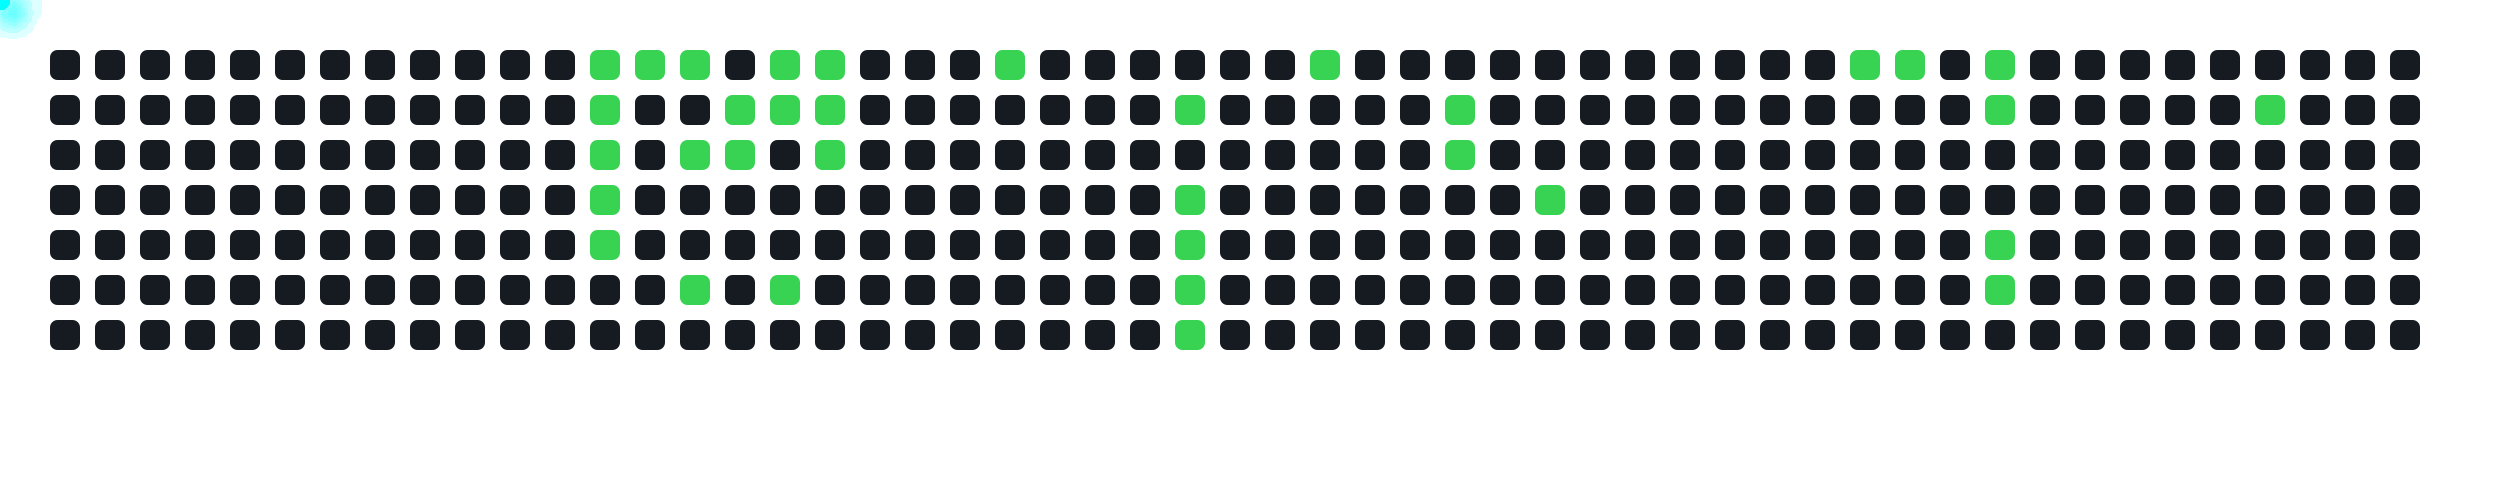
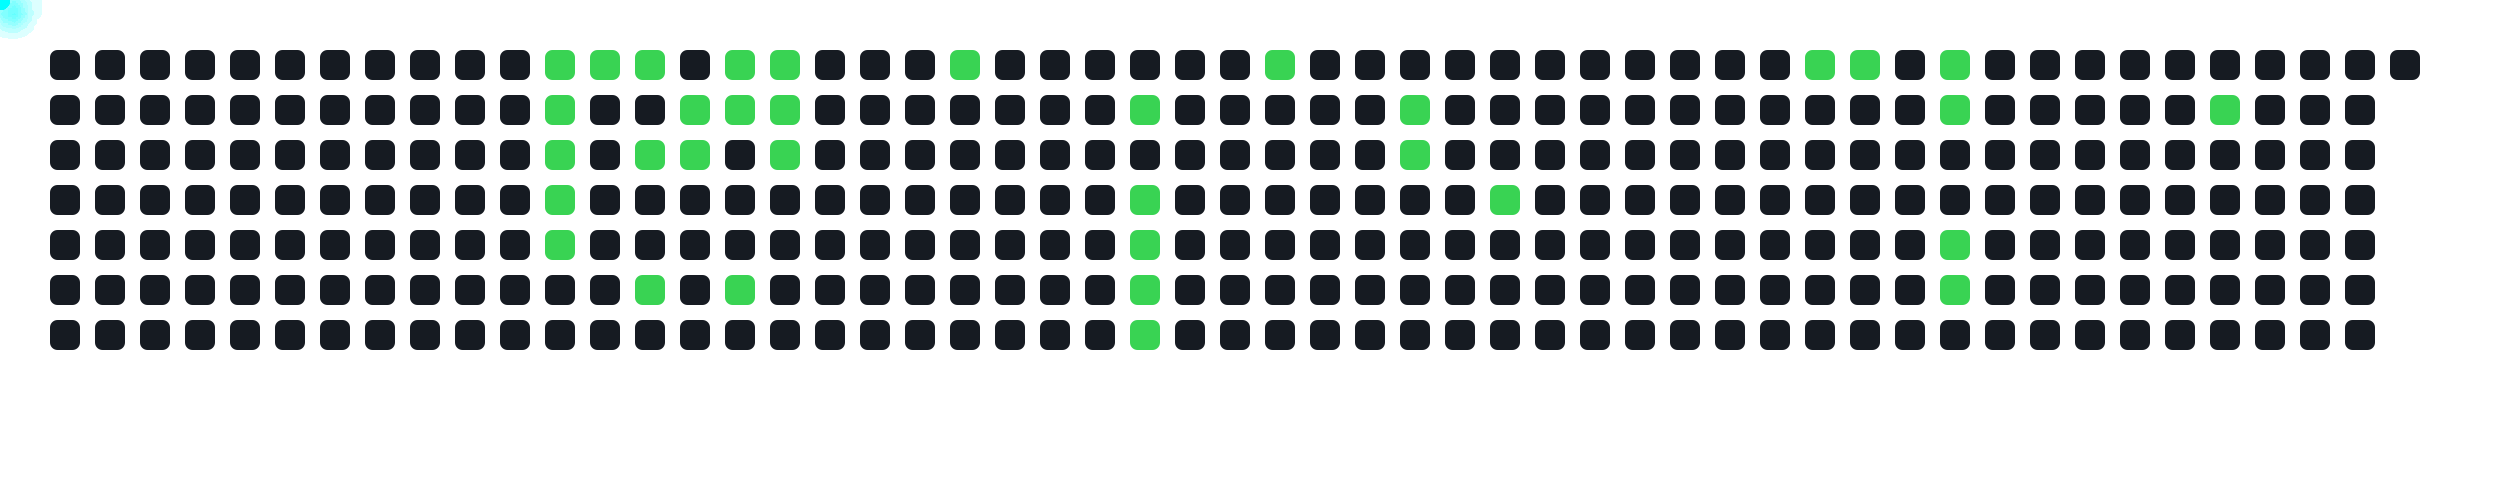
<svg xmlns="http://www.w3.org/2000/svg" width="1000" height="200">
  <style>
      .cell { fill: #161b22; rx: 3; }
      .active { fill: #39d353; }
      .comet { fill: cyan; filter: drop-shadow(0 0 6px cyan); }
    </style>
  <rect x="20" y="20" width="12" height="12" class="cell " />
  <rect x="20" y="38" width="12" height="12" class="cell " />
  <rect x="20" y="56" width="12" height="12" class="cell " />
  <rect x="20" y="74" width="12" height="12" class="cell " />
  <rect x="20" y="92" width="12" height="12" class="cell " />
  <rect x="20" y="110" width="12" height="12" class="cell " />
  <rect x="20" y="128" width="12" height="12" class="cell " />
  <rect x="38" y="20" width="12" height="12" class="cell " />
  <rect x="38" y="38" width="12" height="12" class="cell " />
  <rect x="38" y="56" width="12" height="12" class="cell " />
  <rect x="38" y="74" width="12" height="12" class="cell " />
  <rect x="38" y="92" width="12" height="12" class="cell " />
  <rect x="38" y="110" width="12" height="12" class="cell " />
  <rect x="38" y="128" width="12" height="12" class="cell " />
  <rect x="56" y="20" width="12" height="12" class="cell " />
  <rect x="56" y="38" width="12" height="12" class="cell " />
  <rect x="56" y="56" width="12" height="12" class="cell " />
  <rect x="56" y="74" width="12" height="12" class="cell " />
  <rect x="56" y="92" width="12" height="12" class="cell " />
  <rect x="56" y="110" width="12" height="12" class="cell " />
  <rect x="56" y="128" width="12" height="12" class="cell " />
  <rect x="74" y="20" width="12" height="12" class="cell " />
  <rect x="74" y="38" width="12" height="12" class="cell " />
  <rect x="74" y="56" width="12" height="12" class="cell " />
  <rect x="74" y="74" width="12" height="12" class="cell " />
  <rect x="74" y="92" width="12" height="12" class="cell " />
  <rect x="74" y="110" width="12" height="12" class="cell " />
  <rect x="74" y="128" width="12" height="12" class="cell " />
  <rect x="92" y="20" width="12" height="12" class="cell " />
  <rect x="92" y="38" width="12" height="12" class="cell " />
  <rect x="92" y="56" width="12" height="12" class="cell " />
  <rect x="92" y="74" width="12" height="12" class="cell " />
  <rect x="92" y="92" width="12" height="12" class="cell " />
  <rect x="92" y="110" width="12" height="12" class="cell " />
  <rect x="92" y="128" width="12" height="12" class="cell " />
  <rect x="110" y="20" width="12" height="12" class="cell " />
  <rect x="110" y="38" width="12" height="12" class="cell " />
  <rect x="110" y="56" width="12" height="12" class="cell " />
  <rect x="110" y="74" width="12" height="12" class="cell " />
  <rect x="110" y="92" width="12" height="12" class="cell " />
  <rect x="110" y="110" width="12" height="12" class="cell " />
  <rect x="110" y="128" width="12" height="12" class="cell " />
  <rect x="128" y="20" width="12" height="12" class="cell " />
  <rect x="128" y="38" width="12" height="12" class="cell " />
  <rect x="128" y="56" width="12" height="12" class="cell " />
  <rect x="128" y="74" width="12" height="12" class="cell " />
  <rect x="128" y="92" width="12" height="12" class="cell " />
  <rect x="128" y="110" width="12" height="12" class="cell " />
  <rect x="128" y="128" width="12" height="12" class="cell " />
  <rect x="146" y="20" width="12" height="12" class="cell " />
  <rect x="146" y="38" width="12" height="12" class="cell " />
  <rect x="146" y="56" width="12" height="12" class="cell " />
  <rect x="146" y="74" width="12" height="12" class="cell " />
  <rect x="146" y="92" width="12" height="12" class="cell " />
  <rect x="146" y="110" width="12" height="12" class="cell " />
  <rect x="146" y="128" width="12" height="12" class="cell " />
  <rect x="164" y="20" width="12" height="12" class="cell " />
  <rect x="164" y="38" width="12" height="12" class="cell " />
  <rect x="164" y="56" width="12" height="12" class="cell " />
  <rect x="164" y="74" width="12" height="12" class="cell " />
  <rect x="164" y="92" width="12" height="12" class="cell " />
  <rect x="164" y="110" width="12" height="12" class="cell " />
  <rect x="164" y="128" width="12" height="12" class="cell " />
  <rect x="182" y="20" width="12" height="12" class="cell " />
  <rect x="182" y="38" width="12" height="12" class="cell " />
  <rect x="182" y="56" width="12" height="12" class="cell " />
  <rect x="182" y="74" width="12" height="12" class="cell " />
  <rect x="182" y="92" width="12" height="12" class="cell " />
  <rect x="182" y="110" width="12" height="12" class="cell " />
  <rect x="182" y="128" width="12" height="12" class="cell " />
  <rect x="200" y="20" width="12" height="12" class="cell " />
  <rect x="200" y="38" width="12" height="12" class="cell " />
  <rect x="200" y="56" width="12" height="12" class="cell " />
  <rect x="200" y="74" width="12" height="12" class="cell " />
  <rect x="200" y="92" width="12" height="12" class="cell " />
  <rect x="200" y="110" width="12" height="12" class="cell " />
  <rect x="200" y="128" width="12" height="12" class="cell " />
-   <rect x="218" y="20" width="12" height="12" class="cell " />
-   <rect x="218" y="38" width="12" height="12" class="cell " />
-   <rect x="218" y="56" width="12" height="12" class="cell " />
-   <rect x="218" y="74" width="12" height="12" class="cell " />
-   <rect x="218" y="92" width="12" height="12" class="cell " />
+   <rect x="218" y="20" width="12" height="12" class="cell active" />
+   <rect x="218" y="38" width="12" height="12" class="cell active" />
+   <rect x="218" y="56" width="12" height="12" class="cell active" />
+   <rect x="218" y="74" width="12" height="12" class="cell active" />
+   <rect x="218" y="92" width="12" height="12" class="cell active" />
  <rect x="218" y="110" width="12" height="12" class="cell " />
  <rect x="218" y="128" width="12" height="12" class="cell " />
  <rect x="236" y="20" width="12" height="12" class="cell active" />
-   <rect x="236" y="38" width="12" height="12" class="cell active" />
-   <rect x="236" y="56" width="12" height="12" class="cell active" />
-   <rect x="236" y="74" width="12" height="12" class="cell active" />
-   <rect x="236" y="92" width="12" height="12" class="cell active" />
+   <rect x="236" y="38" width="12" height="12" class="cell " />
+   <rect x="236" y="56" width="12" height="12" class="cell " />
+   <rect x="236" y="74" width="12" height="12" class="cell " />
+   <rect x="236" y="92" width="12" height="12" class="cell " />
  <rect x="236" y="110" width="12" height="12" class="cell " />
  <rect x="236" y="128" width="12" height="12" class="cell " />
  <rect x="254" y="20" width="12" height="12" class="cell active" />
  <rect x="254" y="38" width="12" height="12" class="cell " />
-   <rect x="254" y="56" width="12" height="12" class="cell " />
+   <rect x="254" y="56" width="12" height="12" class="cell active" />
  <rect x="254" y="74" width="12" height="12" class="cell " />
  <rect x="254" y="92" width="12" height="12" class="cell " />
-   <rect x="254" y="110" width="12" height="12" class="cell " />
+   <rect x="254" y="110" width="12" height="12" class="cell active" />
  <rect x="254" y="128" width="12" height="12" class="cell " />
-   <rect x="272" y="20" width="12" height="12" class="cell active" />
-   <rect x="272" y="38" width="12" height="12" class="cell " />
+   <rect x="272" y="20" width="12" height="12" class="cell " />
+   <rect x="272" y="38" width="12" height="12" class="cell active" />
  <rect x="272" y="56" width="12" height="12" class="cell active" />
  <rect x="272" y="74" width="12" height="12" class="cell " />
  <rect x="272" y="92" width="12" height="12" class="cell " />
-   <rect x="272" y="110" width="12" height="12" class="cell active" />
+   <rect x="272" y="110" width="12" height="12" class="cell " />
  <rect x="272" y="128" width="12" height="12" class="cell " />
-   <rect x="290" y="20" width="12" height="12" class="cell " />
+   <rect x="290" y="20" width="12" height="12" class="cell active" />
  <rect x="290" y="38" width="12" height="12" class="cell active" />
-   <rect x="290" y="56" width="12" height="12" class="cell active" />
+   <rect x="290" y="56" width="12" height="12" class="cell " />
  <rect x="290" y="74" width="12" height="12" class="cell " />
  <rect x="290" y="92" width="12" height="12" class="cell " />
-   <rect x="290" y="110" width="12" height="12" class="cell " />
+   <rect x="290" y="110" width="12" height="12" class="cell active" />
  <rect x="290" y="128" width="12" height="12" class="cell " />
  <rect x="308" y="20" width="12" height="12" class="cell active" />
  <rect x="308" y="38" width="12" height="12" class="cell active" />
-   <rect x="308" y="56" width="12" height="12" class="cell " />
+   <rect x="308" y="56" width="12" height="12" class="cell active" />
  <rect x="308" y="74" width="12" height="12" class="cell " />
  <rect x="308" y="92" width="12" height="12" class="cell " />
-   <rect x="308" y="110" width="12" height="12" class="cell active" />
+   <rect x="308" y="110" width="12" height="12" class="cell " />
  <rect x="308" y="128" width="12" height="12" class="cell " />
-   <rect x="326" y="20" width="12" height="12" class="cell active" />
-   <rect x="326" y="38" width="12" height="12" class="cell active" />
-   <rect x="326" y="56" width="12" height="12" class="cell active" />
+   <rect x="326" y="20" width="12" height="12" class="cell " />
+   <rect x="326" y="38" width="12" height="12" class="cell " />
+   <rect x="326" y="56" width="12" height="12" class="cell " />
  <rect x="326" y="74" width="12" height="12" class="cell " />
  <rect x="326" y="92" width="12" height="12" class="cell " />
  <rect x="326" y="110" width="12" height="12" class="cell " />
  <rect x="326" y="128" width="12" height="12" class="cell " />
  <rect x="344" y="20" width="12" height="12" class="cell " />
  <rect x="344" y="38" width="12" height="12" class="cell " />
  <rect x="344" y="56" width="12" height="12" class="cell " />
  <rect x="344" y="74" width="12" height="12" class="cell " />
  <rect x="344" y="92" width="12" height="12" class="cell " />
  <rect x="344" y="110" width="12" height="12" class="cell " />
  <rect x="344" y="128" width="12" height="12" class="cell " />
  <rect x="362" y="20" width="12" height="12" class="cell " />
  <rect x="362" y="38" width="12" height="12" class="cell " />
  <rect x="362" y="56" width="12" height="12" class="cell " />
  <rect x="362" y="74" width="12" height="12" class="cell " />
  <rect x="362" y="92" width="12" height="12" class="cell " />
  <rect x="362" y="110" width="12" height="12" class="cell " />
  <rect x="362" y="128" width="12" height="12" class="cell " />
-   <rect x="380" y="20" width="12" height="12" class="cell " />
+   <rect x="380" y="20" width="12" height="12" class="cell active" />
  <rect x="380" y="38" width="12" height="12" class="cell " />
  <rect x="380" y="56" width="12" height="12" class="cell " />
  <rect x="380" y="74" width="12" height="12" class="cell " />
  <rect x="380" y="92" width="12" height="12" class="cell " />
  <rect x="380" y="110" width="12" height="12" class="cell " />
  <rect x="380" y="128" width="12" height="12" class="cell " />
-   <rect x="398" y="20" width="12" height="12" class="cell active" />
+   <rect x="398" y="20" width="12" height="12" class="cell " />
  <rect x="398" y="38" width="12" height="12" class="cell " />
  <rect x="398" y="56" width="12" height="12" class="cell " />
  <rect x="398" y="74" width="12" height="12" class="cell " />
  <rect x="398" y="92" width="12" height="12" class="cell " />
  <rect x="398" y="110" width="12" height="12" class="cell " />
  <rect x="398" y="128" width="12" height="12" class="cell " />
  <rect x="416" y="20" width="12" height="12" class="cell " />
  <rect x="416" y="38" width="12" height="12" class="cell " />
  <rect x="416" y="56" width="12" height="12" class="cell " />
  <rect x="416" y="74" width="12" height="12" class="cell " />
  <rect x="416" y="92" width="12" height="12" class="cell " />
  <rect x="416" y="110" width="12" height="12" class="cell " />
  <rect x="416" y="128" width="12" height="12" class="cell " />
  <rect x="434" y="20" width="12" height="12" class="cell " />
  <rect x="434" y="38" width="12" height="12" class="cell " />
  <rect x="434" y="56" width="12" height="12" class="cell " />
  <rect x="434" y="74" width="12" height="12" class="cell " />
  <rect x="434" y="92" width="12" height="12" class="cell " />
  <rect x="434" y="110" width="12" height="12" class="cell " />
  <rect x="434" y="128" width="12" height="12" class="cell " />
  <rect x="452" y="20" width="12" height="12" class="cell " />
-   <rect x="452" y="38" width="12" height="12" class="cell " />
+   <rect x="452" y="38" width="12" height="12" class="cell active" />
  <rect x="452" y="56" width="12" height="12" class="cell " />
-   <rect x="452" y="74" width="12" height="12" class="cell " />
-   <rect x="452" y="92" width="12" height="12" class="cell " />
-   <rect x="452" y="110" width="12" height="12" class="cell " />
-   <rect x="452" y="128" width="12" height="12" class="cell " />
+   <rect x="452" y="74" width="12" height="12" class="cell active" />
+   <rect x="452" y="92" width="12" height="12" class="cell active" />
+   <rect x="452" y="110" width="12" height="12" class="cell active" />
+   <rect x="452" y="128" width="12" height="12" class="cell active" />
  <rect x="470" y="20" width="12" height="12" class="cell " />
-   <rect x="470" y="38" width="12" height="12" class="cell active" />
+   <rect x="470" y="38" width="12" height="12" class="cell " />
  <rect x="470" y="56" width="12" height="12" class="cell " />
-   <rect x="470" y="74" width="12" height="12" class="cell active" />
-   <rect x="470" y="92" width="12" height="12" class="cell active" />
-   <rect x="470" y="110" width="12" height="12" class="cell active" />
-   <rect x="470" y="128" width="12" height="12" class="cell active" />
+   <rect x="470" y="74" width="12" height="12" class="cell " />
+   <rect x="470" y="92" width="12" height="12" class="cell " />
+   <rect x="470" y="110" width="12" height="12" class="cell " />
+   <rect x="470" y="128" width="12" height="12" class="cell " />
  <rect x="488" y="20" width="12" height="12" class="cell " />
  <rect x="488" y="38" width="12" height="12" class="cell " />
  <rect x="488" y="56" width="12" height="12" class="cell " />
  <rect x="488" y="74" width="12" height="12" class="cell " />
  <rect x="488" y="92" width="12" height="12" class="cell " />
  <rect x="488" y="110" width="12" height="12" class="cell " />
  <rect x="488" y="128" width="12" height="12" class="cell " />
-   <rect x="506" y="20" width="12" height="12" class="cell " />
+   <rect x="506" y="20" width="12" height="12" class="cell active" />
  <rect x="506" y="38" width="12" height="12" class="cell " />
  <rect x="506" y="56" width="12" height="12" class="cell " />
  <rect x="506" y="74" width="12" height="12" class="cell " />
  <rect x="506" y="92" width="12" height="12" class="cell " />
  <rect x="506" y="110" width="12" height="12" class="cell " />
  <rect x="506" y="128" width="12" height="12" class="cell " />
-   <rect x="524" y="20" width="12" height="12" class="cell active" />
+   <rect x="524" y="20" width="12" height="12" class="cell " />
  <rect x="524" y="38" width="12" height="12" class="cell " />
  <rect x="524" y="56" width="12" height="12" class="cell " />
  <rect x="524" y="74" width="12" height="12" class="cell " />
  <rect x="524" y="92" width="12" height="12" class="cell " />
  <rect x="524" y="110" width="12" height="12" class="cell " />
  <rect x="524" y="128" width="12" height="12" class="cell " />
  <rect x="542" y="20" width="12" height="12" class="cell " />
  <rect x="542" y="38" width="12" height="12" class="cell " />
  <rect x="542" y="56" width="12" height="12" class="cell " />
  <rect x="542" y="74" width="12" height="12" class="cell " />
  <rect x="542" y="92" width="12" height="12" class="cell " />
  <rect x="542" y="110" width="12" height="12" class="cell " />
  <rect x="542" y="128" width="12" height="12" class="cell " />
  <rect x="560" y="20" width="12" height="12" class="cell " />
-   <rect x="560" y="38" width="12" height="12" class="cell " />
-   <rect x="560" y="56" width="12" height="12" class="cell " />
+   <rect x="560" y="38" width="12" height="12" class="cell active" />
+   <rect x="560" y="56" width="12" height="12" class="cell active" />
  <rect x="560" y="74" width="12" height="12" class="cell " />
  <rect x="560" y="92" width="12" height="12" class="cell " />
  <rect x="560" y="110" width="12" height="12" class="cell " />
  <rect x="560" y="128" width="12" height="12" class="cell " />
  <rect x="578" y="20" width="12" height="12" class="cell " />
-   <rect x="578" y="38" width="12" height="12" class="cell active" />
-   <rect x="578" y="56" width="12" height="12" class="cell active" />
+   <rect x="578" y="38" width="12" height="12" class="cell " />
+   <rect x="578" y="56" width="12" height="12" class="cell " />
  <rect x="578" y="74" width="12" height="12" class="cell " />
  <rect x="578" y="92" width="12" height="12" class="cell " />
  <rect x="578" y="110" width="12" height="12" class="cell " />
  <rect x="578" y="128" width="12" height="12" class="cell " />
  <rect x="596" y="20" width="12" height="12" class="cell " />
  <rect x="596" y="38" width="12" height="12" class="cell " />
  <rect x="596" y="56" width="12" height="12" class="cell " />
-   <rect x="596" y="74" width="12" height="12" class="cell " />
+   <rect x="596" y="74" width="12" height="12" class="cell active" />
  <rect x="596" y="92" width="12" height="12" class="cell " />
  <rect x="596" y="110" width="12" height="12" class="cell " />
  <rect x="596" y="128" width="12" height="12" class="cell " />
  <rect x="614" y="20" width="12" height="12" class="cell " />
  <rect x="614" y="38" width="12" height="12" class="cell " />
  <rect x="614" y="56" width="12" height="12" class="cell " />
-   <rect x="614" y="74" width="12" height="12" class="cell active" />
+   <rect x="614" y="74" width="12" height="12" class="cell " />
  <rect x="614" y="92" width="12" height="12" class="cell " />
  <rect x="614" y="110" width="12" height="12" class="cell " />
  <rect x="614" y="128" width="12" height="12" class="cell " />
  <rect x="632" y="20" width="12" height="12" class="cell " />
  <rect x="632" y="38" width="12" height="12" class="cell " />
  <rect x="632" y="56" width="12" height="12" class="cell " />
  <rect x="632" y="74" width="12" height="12" class="cell " />
  <rect x="632" y="92" width="12" height="12" class="cell " />
  <rect x="632" y="110" width="12" height="12" class="cell " />
  <rect x="632" y="128" width="12" height="12" class="cell " />
  <rect x="650" y="20" width="12" height="12" class="cell " />
  <rect x="650" y="38" width="12" height="12" class="cell " />
  <rect x="650" y="56" width="12" height="12" class="cell " />
  <rect x="650" y="74" width="12" height="12" class="cell " />
  <rect x="650" y="92" width="12" height="12" class="cell " />
  <rect x="650" y="110" width="12" height="12" class="cell " />
  <rect x="650" y="128" width="12" height="12" class="cell " />
  <rect x="668" y="20" width="12" height="12" class="cell " />
  <rect x="668" y="38" width="12" height="12" class="cell " />
  <rect x="668" y="56" width="12" height="12" class="cell " />
  <rect x="668" y="74" width="12" height="12" class="cell " />
  <rect x="668" y="92" width="12" height="12" class="cell " />
  <rect x="668" y="110" width="12" height="12" class="cell " />
  <rect x="668" y="128" width="12" height="12" class="cell " />
  <rect x="686" y="20" width="12" height="12" class="cell " />
  <rect x="686" y="38" width="12" height="12" class="cell " />
  <rect x="686" y="56" width="12" height="12" class="cell " />
  <rect x="686" y="74" width="12" height="12" class="cell " />
  <rect x="686" y="92" width="12" height="12" class="cell " />
  <rect x="686" y="110" width="12" height="12" class="cell " />
  <rect x="686" y="128" width="12" height="12" class="cell " />
  <rect x="704" y="20" width="12" height="12" class="cell " />
  <rect x="704" y="38" width="12" height="12" class="cell " />
  <rect x="704" y="56" width="12" height="12" class="cell " />
  <rect x="704" y="74" width="12" height="12" class="cell " />
  <rect x="704" y="92" width="12" height="12" class="cell " />
  <rect x="704" y="110" width="12" height="12" class="cell " />
  <rect x="704" y="128" width="12" height="12" class="cell " />
-   <rect x="722" y="20" width="12" height="12" class="cell " />
+   <rect x="722" y="20" width="12" height="12" class="cell active" />
  <rect x="722" y="38" width="12" height="12" class="cell " />
  <rect x="722" y="56" width="12" height="12" class="cell " />
  <rect x="722" y="74" width="12" height="12" class="cell " />
  <rect x="722" y="92" width="12" height="12" class="cell " />
  <rect x="722" y="110" width="12" height="12" class="cell " />
  <rect x="722" y="128" width="12" height="12" class="cell " />
  <rect x="740" y="20" width="12" height="12" class="cell active" />
  <rect x="740" y="38" width="12" height="12" class="cell " />
  <rect x="740" y="56" width="12" height="12" class="cell " />
  <rect x="740" y="74" width="12" height="12" class="cell " />
  <rect x="740" y="92" width="12" height="12" class="cell " />
  <rect x="740" y="110" width="12" height="12" class="cell " />
  <rect x="740" y="128" width="12" height="12" class="cell " />
-   <rect x="758" y="20" width="12" height="12" class="cell active" />
+   <rect x="758" y="20" width="12" height="12" class="cell " />
  <rect x="758" y="38" width="12" height="12" class="cell " />
  <rect x="758" y="56" width="12" height="12" class="cell " />
  <rect x="758" y="74" width="12" height="12" class="cell " />
  <rect x="758" y="92" width="12" height="12" class="cell " />
  <rect x="758" y="110" width="12" height="12" class="cell " />
  <rect x="758" y="128" width="12" height="12" class="cell " />
-   <rect x="776" y="20" width="12" height="12" class="cell " />
-   <rect x="776" y="38" width="12" height="12" class="cell " />
+   <rect x="776" y="20" width="12" height="12" class="cell active" />
+   <rect x="776" y="38" width="12" height="12" class="cell active" />
  <rect x="776" y="56" width="12" height="12" class="cell " />
  <rect x="776" y="74" width="12" height="12" class="cell " />
-   <rect x="776" y="92" width="12" height="12" class="cell " />
-   <rect x="776" y="110" width="12" height="12" class="cell " />
+   <rect x="776" y="92" width="12" height="12" class="cell active" />
+   <rect x="776" y="110" width="12" height="12" class="cell active" />
  <rect x="776" y="128" width="12" height="12" class="cell " />
-   <rect x="794" y="20" width="12" height="12" class="cell active" />
-   <rect x="794" y="38" width="12" height="12" class="cell active" />
+   <rect x="794" y="20" width="12" height="12" class="cell " />
+   <rect x="794" y="38" width="12" height="12" class="cell " />
  <rect x="794" y="56" width="12" height="12" class="cell " />
  <rect x="794" y="74" width="12" height="12" class="cell " />
-   <rect x="794" y="92" width="12" height="12" class="cell active" />
-   <rect x="794" y="110" width="12" height="12" class="cell active" />
+   <rect x="794" y="92" width="12" height="12" class="cell " />
+   <rect x="794" y="110" width="12" height="12" class="cell " />
  <rect x="794" y="128" width="12" height="12" class="cell " />
  <rect x="812" y="20" width="12" height="12" class="cell " />
  <rect x="812" y="38" width="12" height="12" class="cell " />
  <rect x="812" y="56" width="12" height="12" class="cell " />
  <rect x="812" y="74" width="12" height="12" class="cell " />
  <rect x="812" y="92" width="12" height="12" class="cell " />
  <rect x="812" y="110" width="12" height="12" class="cell " />
  <rect x="812" y="128" width="12" height="12" class="cell " />
  <rect x="830" y="20" width="12" height="12" class="cell " />
  <rect x="830" y="38" width="12" height="12" class="cell " />
  <rect x="830" y="56" width="12" height="12" class="cell " />
  <rect x="830" y="74" width="12" height="12" class="cell " />
  <rect x="830" y="92" width="12" height="12" class="cell " />
  <rect x="830" y="110" width="12" height="12" class="cell " />
  <rect x="830" y="128" width="12" height="12" class="cell " />
  <rect x="848" y="20" width="12" height="12" class="cell " />
  <rect x="848" y="38" width="12" height="12" class="cell " />
  <rect x="848" y="56" width="12" height="12" class="cell " />
  <rect x="848" y="74" width="12" height="12" class="cell " />
  <rect x="848" y="92" width="12" height="12" class="cell " />
  <rect x="848" y="110" width="12" height="12" class="cell " />
  <rect x="848" y="128" width="12" height="12" class="cell " />
  <rect x="866" y="20" width="12" height="12" class="cell " />
  <rect x="866" y="38" width="12" height="12" class="cell " />
  <rect x="866" y="56" width="12" height="12" class="cell " />
  <rect x="866" y="74" width="12" height="12" class="cell " />
  <rect x="866" y="92" width="12" height="12" class="cell " />
  <rect x="866" y="110" width="12" height="12" class="cell " />
  <rect x="866" y="128" width="12" height="12" class="cell " />
  <rect x="884" y="20" width="12" height="12" class="cell " />
-   <rect x="884" y="38" width="12" height="12" class="cell " />
+   <rect x="884" y="38" width="12" height="12" class="cell active" />
  <rect x="884" y="56" width="12" height="12" class="cell " />
  <rect x="884" y="74" width="12" height="12" class="cell " />
  <rect x="884" y="92" width="12" height="12" class="cell " />
  <rect x="884" y="110" width="12" height="12" class="cell " />
  <rect x="884" y="128" width="12" height="12" class="cell " />
  <rect x="902" y="20" width="12" height="12" class="cell " />
-   <rect x="902" y="38" width="12" height="12" class="cell active" />
+   <rect x="902" y="38" width="12" height="12" class="cell " />
  <rect x="902" y="56" width="12" height="12" class="cell " />
  <rect x="902" y="74" width="12" height="12" class="cell " />
  <rect x="902" y="92" width="12" height="12" class="cell " />
  <rect x="902" y="110" width="12" height="12" class="cell " />
  <rect x="902" y="128" width="12" height="12" class="cell " />
  <rect x="920" y="20" width="12" height="12" class="cell " />
  <rect x="920" y="38" width="12" height="12" class="cell " />
  <rect x="920" y="56" width="12" height="12" class="cell " />
  <rect x="920" y="74" width="12" height="12" class="cell " />
  <rect x="920" y="92" width="12" height="12" class="cell " />
  <rect x="920" y="110" width="12" height="12" class="cell " />
  <rect x="920" y="128" width="12" height="12" class="cell " />
  <rect x="938" y="20" width="12" height="12" class="cell " />
  <rect x="938" y="38" width="12" height="12" class="cell " />
  <rect x="938" y="56" width="12" height="12" class="cell " />
  <rect x="938" y="74" width="12" height="12" class="cell " />
  <rect x="938" y="92" width="12" height="12" class="cell " />
  <rect x="938" y="110" width="12" height="12" class="cell " />
  <rect x="938" y="128" width="12" height="12" class="cell " />
  <rect x="956" y="20" width="12" height="12" class="cell " />
-   <rect x="956" y="38" width="12" height="12" class="cell " />
-   <rect x="956" y="56" width="12" height="12" class="cell " />
-   <rect x="956" y="74" width="12" height="12" class="cell " />
-   <rect x="956" y="92" width="12" height="12" class="cell " />
-   <rect x="956" y="110" width="12" height="12" class="cell " />
-   <rect x="956" y="128" width="12" height="12" class="cell " />
-   <circle r="4" class="comet">
-     <animateMotion dur="0.6s" begin="0s" repeatCount="indefinite" path="M 212 -14 L 242 26" />
-   </circle>
-   <circle r="4" class="comet">
-     <animateMotion dur="0.6s" begin="0.6s" repeatCount="indefinite" path="M 212 4 L 242 44" />
-   </circle>
-   <circle r="4" class="comet">
-     <animateMotion dur="0.6s" begin="1.2s" repeatCount="indefinite" path="M 212 22 L 242 62" />
-   </circle>
-   <circle r="4" class="comet">
-     <animateMotion dur="0.6s" begin="1.8s" repeatCount="indefinite" path="M 212 40 L 242 80" />
-   </circle>
-   <circle r="4" class="comet">
-     <animateMotion dur="0.6s" begin="2.4s" repeatCount="indefinite" path="M 212 58 L 242 98" />
-   </circle>
-   <circle r="4" class="comet">
-     <animateMotion dur="0.6s" begin="3s" repeatCount="indefinite" path="M 230 -14 L 260 26" />
-   </circle>
-   <circle r="4" class="comet">
-     <animateMotion dur="0.6s" begin="3.6s" repeatCount="indefinite" path="M 248 -14 L 278 26" />
-   </circle>
-   <circle r="4" class="comet">
-     <animateMotion dur="0.6s" begin="4.2s" repeatCount="indefinite" path="M 248 22 L 278 62" />
-   </circle>
-   <circle r="4" class="comet">
-     <animateMotion dur="0.6s" begin="4.8s" repeatCount="indefinite" path="M 248 76 L 278 116" />
-   </circle>
-   <circle r="4" class="comet">
-     <animateMotion dur="0.6s" begin="5.4s" repeatCount="indefinite" path="M 266 4 L 296 44" />
-   </circle>
-   <circle r="4" class="comet">
-     <animateMotion dur="0.6s" begin="6s" repeatCount="indefinite" path="M 266 22 L 296 62" />
-   </circle>
-   <circle r="4" class="comet">
-     <animateMotion dur="0.6s" begin="6.6s" repeatCount="indefinite" path="M 284 -14 L 314 26" />
-   </circle>
-   <circle r="4" class="comet">
-     <animateMotion dur="0.6s" begin="7.2s" repeatCount="indefinite" path="M 284 4 L 314 44" />
-   </circle>
-   <circle r="4" class="comet">
-     <animateMotion dur="0.6s" begin="7.8s" repeatCount="indefinite" path="M 284 76 L 314 116" />
-   </circle>
-   <circle r="4" class="comet">
-     <animateMotion dur="0.6s" begin="8.4s" repeatCount="indefinite" path="M 302 -14 L 332 26" />
-   </circle>
-   <circle r="4" class="comet">
-     <animateMotion dur="0.6s" begin="9s" repeatCount="indefinite" path="M 302 4 L 332 44" />
-   </circle>
-   <circle r="4" class="comet">
-     <animateMotion dur="0.6s" begin="9.6s" repeatCount="indefinite" path="M 302 22 L 332 62" />
-   </circle>
-   <circle r="4" class="comet">
-     <animateMotion dur="0.6s" begin="10.2s" repeatCount="indefinite" path="M 374 -14 L 404 26" />
-   </circle>
-   <circle r="4" class="comet">
-     <animateMotion dur="0.6s" begin="10.8s" repeatCount="indefinite" path="M 446 4 L 476 44" />
-   </circle>
-   <circle r="4" class="comet">
-     <animateMotion dur="0.6s" begin="11.4s" repeatCount="indefinite" path="M 446 40 L 476 80" />
-   </circle>
-   <circle r="4" class="comet">
-     <animateMotion dur="0.6s" begin="12s" repeatCount="indefinite" path="M 446 58 L 476 98" />
-   </circle>
-   <circle r="4" class="comet">
-     <animateMotion dur="0.6s" begin="12.6s" repeatCount="indefinite" path="M 446 76 L 476 116" />
-   </circle>
-   <circle r="4" class="comet">
-     <animateMotion dur="0.6s" begin="13.2s" repeatCount="indefinite" path="M 446 94 L 476 134" />
-   </circle>
-   <circle r="4" class="comet">
-     <animateMotion dur="0.6s" begin="13.8s" repeatCount="indefinite" path="M 500 -14 L 530 26" />
-   </circle>
-   <circle r="4" class="comet">
-     <animateMotion dur="0.6s" begin="14.4s" repeatCount="indefinite" path="M 554 4 L 584 44" />
-   </circle>
-   <circle r="4" class="comet">
-     <animateMotion dur="0.6s" begin="15s" repeatCount="indefinite" path="M 554 22 L 584 62" />
-   </circle>
-   <circle r="4" class="comet">
-     <animateMotion dur="0.6s" begin="15.6s" repeatCount="indefinite" path="M 590 40 L 620 80" />
-   </circle>
-   <circle r="4" class="comet">
-     <animateMotion dur="0.6s" begin="16.2s" repeatCount="indefinite" path="M 716 -14 L 746 26" />
-   </circle>
-   <circle r="4" class="comet">
-     <animateMotion dur="0.6s" begin="16.8s" repeatCount="indefinite" path="M 734 -14 L 764 26" />
-   </circle>
-   <circle r="4" class="comet">
-     <animateMotion dur="0.6s" begin="17.4s" repeatCount="indefinite" path="M 770 -14 L 800 26" />
-   </circle>
-   <circle r="4" class="comet">
-     <animateMotion dur="0.6s" begin="18s" repeatCount="indefinite" path="M 770 4 L 800 44" />
-   </circle>
-   <circle r="4" class="comet">
-     <animateMotion dur="0.6s" begin="18.6s" repeatCount="indefinite" path="M 770 58 L 800 98" />
-   </circle>
-   <circle r="4" class="comet">
-     <animateMotion dur="0.6s" begin="19.2s" repeatCount="indefinite" path="M 770 76 L 800 116" />
-   </circle>
-   <circle r="4" class="comet">
-     <animateMotion dur="0.6s" begin="19.8s" repeatCount="indefinite" path="M 878 4 L 908 44" />
+   <circle r="4" class="comet">
+     <animateMotion dur="0.6s" begin="0s" repeatCount="indefinite" path="M 194 -14 L 224 26" />
+   </circle>
+   <circle r="4" class="comet">
+     <animateMotion dur="0.6s" begin="0.6s" repeatCount="indefinite" path="M 194 4 L 224 44" />
+   </circle>
+   <circle r="4" class="comet">
+     <animateMotion dur="0.6s" begin="1.2s" repeatCount="indefinite" path="M 194 22 L 224 62" />
+   </circle>
+   <circle r="4" class="comet">
+     <animateMotion dur="0.6s" begin="1.8s" repeatCount="indefinite" path="M 194 40 L 224 80" />
+   </circle>
+   <circle r="4" class="comet">
+     <animateMotion dur="0.6s" begin="2.4s" repeatCount="indefinite" path="M 194 58 L 224 98" />
+   </circle>
+   <circle r="4" class="comet">
+     <animateMotion dur="0.6s" begin="3s" repeatCount="indefinite" path="M 212 -14 L 242 26" />
+   </circle>
+   <circle r="4" class="comet">
+     <animateMotion dur="0.6s" begin="3.6s" repeatCount="indefinite" path="M 230 -14 L 260 26" />
+   </circle>
+   <circle r="4" class="comet">
+     <animateMotion dur="0.6s" begin="4.2s" repeatCount="indefinite" path="M 230 22 L 260 62" />
+   </circle>
+   <circle r="4" class="comet">
+     <animateMotion dur="0.6s" begin="4.8s" repeatCount="indefinite" path="M 230 76 L 260 116" />
+   </circle>
+   <circle r="4" class="comet">
+     <animateMotion dur="0.6s" begin="5.4s" repeatCount="indefinite" path="M 248 4 L 278 44" />
+   </circle>
+   <circle r="4" class="comet">
+     <animateMotion dur="0.6s" begin="6s" repeatCount="indefinite" path="M 248 22 L 278 62" />
+   </circle>
+   <circle r="4" class="comet">
+     <animateMotion dur="0.6s" begin="6.6s" repeatCount="indefinite" path="M 266 -14 L 296 26" />
+   </circle>
+   <circle r="4" class="comet">
+     <animateMotion dur="0.6s" begin="7.2s" repeatCount="indefinite" path="M 266 4 L 296 44" />
+   </circle>
+   <circle r="4" class="comet">
+     <animateMotion dur="0.6s" begin="7.8s" repeatCount="indefinite" path="M 266 76 L 296 116" />
+   </circle>
+   <circle r="4" class="comet">
+     <animateMotion dur="0.6s" begin="8.4s" repeatCount="indefinite" path="M 284 -14 L 314 26" />
+   </circle>
+   <circle r="4" class="comet">
+     <animateMotion dur="0.6s" begin="9s" repeatCount="indefinite" path="M 284 4 L 314 44" />
+   </circle>
+   <circle r="4" class="comet">
+     <animateMotion dur="0.6s" begin="9.6s" repeatCount="indefinite" path="M 284 22 L 314 62" />
+   </circle>
+   <circle r="4" class="comet">
+     <animateMotion dur="0.6s" begin="10.2s" repeatCount="indefinite" path="M 356 -14 L 386 26" />
+   </circle>
+   <circle r="4" class="comet">
+     <animateMotion dur="0.6s" begin="10.8s" repeatCount="indefinite" path="M 428 4 L 458 44" />
+   </circle>
+   <circle r="4" class="comet">
+     <animateMotion dur="0.6s" begin="11.4s" repeatCount="indefinite" path="M 428 40 L 458 80" />
+   </circle>
+   <circle r="4" class="comet">
+     <animateMotion dur="0.6s" begin="12s" repeatCount="indefinite" path="M 428 58 L 458 98" />
+   </circle>
+   <circle r="4" class="comet">
+     <animateMotion dur="0.6s" begin="12.6s" repeatCount="indefinite" path="M 428 76 L 458 116" />
+   </circle>
+   <circle r="4" class="comet">
+     <animateMotion dur="0.6s" begin="13.2s" repeatCount="indefinite" path="M 428 94 L 458 134" />
+   </circle>
+   <circle r="4" class="comet">
+     <animateMotion dur="0.6s" begin="13.8s" repeatCount="indefinite" path="M 482 -14 L 512 26" />
+   </circle>
+   <circle r="4" class="comet">
+     <animateMotion dur="0.6s" begin="14.4s" repeatCount="indefinite" path="M 536 4 L 566 44" />
+   </circle>
+   <circle r="4" class="comet">
+     <animateMotion dur="0.6s" begin="15s" repeatCount="indefinite" path="M 536 22 L 566 62" />
+   </circle>
+   <circle r="4" class="comet">
+     <animateMotion dur="0.6s" begin="15.6s" repeatCount="indefinite" path="M 572 40 L 602 80" />
+   </circle>
+   <circle r="4" class="comet">
+     <animateMotion dur="0.6s" begin="16.2s" repeatCount="indefinite" path="M 698 -14 L 728 26" />
+   </circle>
+   <circle r="4" class="comet">
+     <animateMotion dur="0.6s" begin="16.8s" repeatCount="indefinite" path="M 716 -14 L 746 26" />
+   </circle>
+   <circle r="4" class="comet">
+     <animateMotion dur="0.6s" begin="17.4s" repeatCount="indefinite" path="M 752 -14 L 782 26" />
+   </circle>
+   <circle r="4" class="comet">
+     <animateMotion dur="0.6s" begin="18s" repeatCount="indefinite" path="M 752 4 L 782 44" />
+   </circle>
+   <circle r="4" class="comet">
+     <animateMotion dur="0.6s" begin="18.6s" repeatCount="indefinite" path="M 752 58 L 782 98" />
+   </circle>
+   <circle r="4" class="comet">
+     <animateMotion dur="0.6s" begin="19.2s" repeatCount="indefinite" path="M 752 76 L 782 116" />
+   </circle>
+   <circle r="4" class="comet">
+     <animateMotion dur="0.6s" begin="19.8s" repeatCount="indefinite" path="M 860 4 L 890 44" />
  </circle>
</svg>
